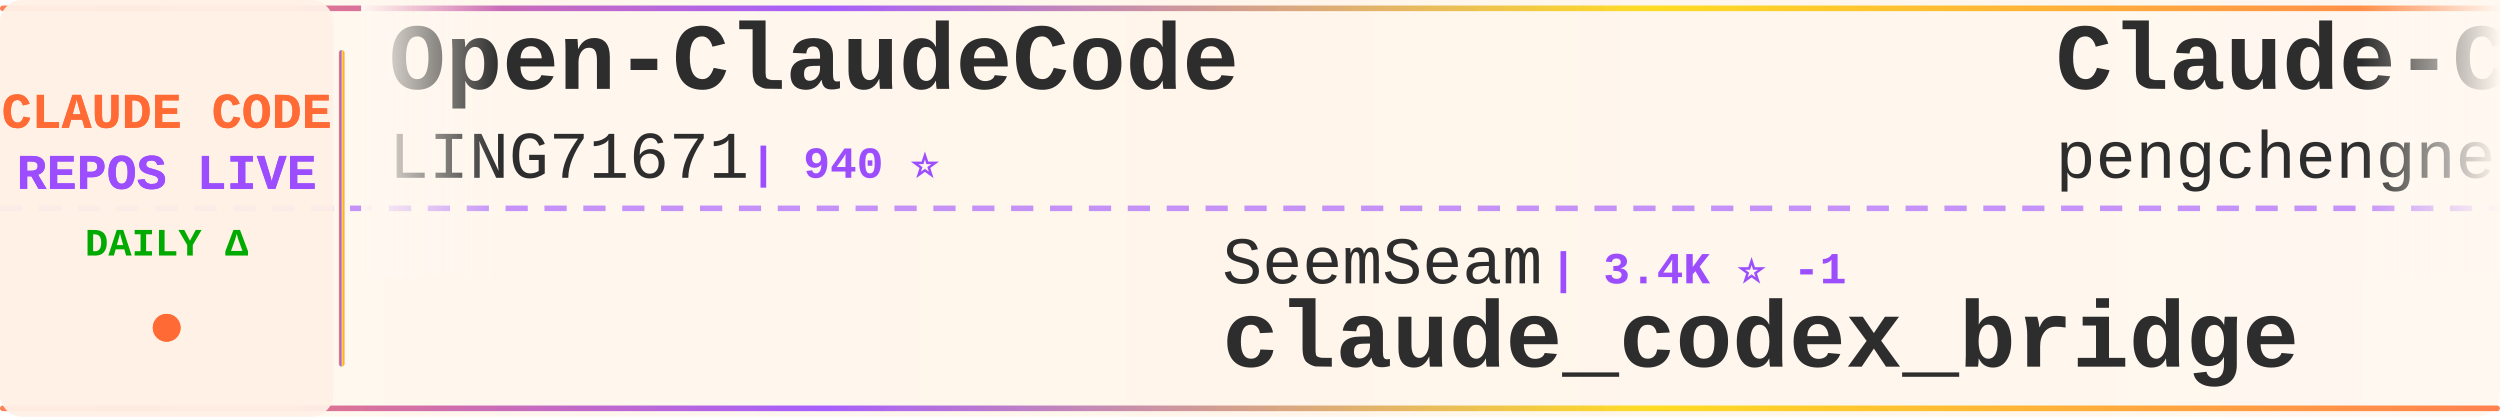
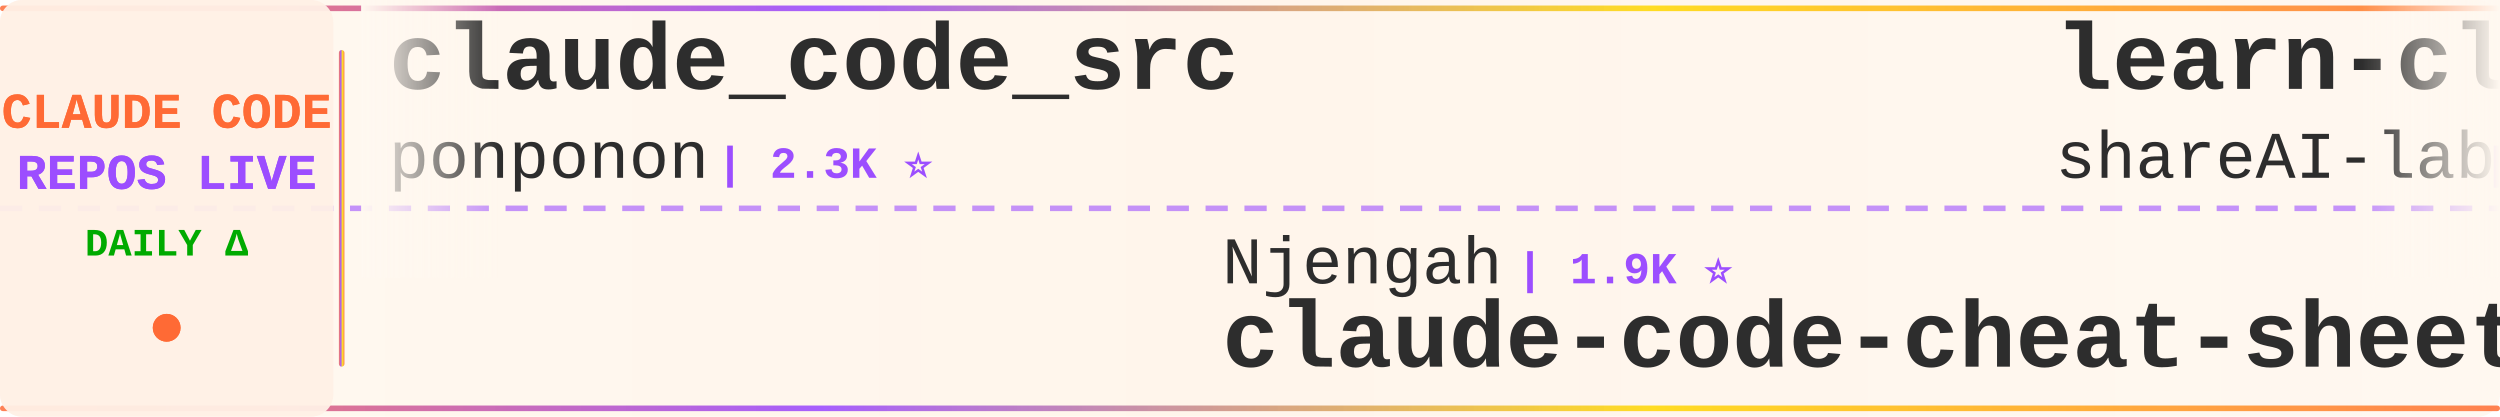
<svg xmlns="http://www.w3.org/2000/svg" width="900" height="150">
  <defs>
    <linearGradient id="tickerBg" x1="0%" y1="0%" x2="100%" y2="0%">
      <stop offset="0%" style="stop-color:#fff8f0;stop-opacity:0.98" />
      <stop offset="50%" style="stop-color:#fff5eb;stop-opacity:1" />
      <stop offset="100%" style="stop-color:#fff8f0;stop-opacity:0.98" />
    </linearGradient>
    <linearGradient id="borderGrad" x1="0%" y1="0%" x2="100%" y2="0%">
      <stop offset="0%" style="stop-color:#FF6B35;stop-opacity:0.85">
        <animate attributeName="stop-opacity" values="0.85;1;0.85" dur="2s" repeatCount="indefinite" />
      </stop>
      <stop offset="33%" style="stop-color:#9C4EFF;stop-opacity:0.9">
        <animate attributeName="stop-opacity" values="0.9;1;0.9" dur="2.2s" repeatCount="indefinite" />
      </stop>
      <stop offset="66%" style="stop-color:#FFD700;stop-opacity:0.85">
        <animate attributeName="stop-opacity" values="0.85;1;0.85" dur="1.8s" repeatCount="indefinite" />
      </stop>
      <stop offset="100%" style="stop-color:#FF6B35;stop-opacity:0.85">
        <animate attributeName="stop-opacity" values="0.85;1;0.85" dur="2s" repeatCount="indefinite" />
      </stop>
    </linearGradient>
    <filter id="textGlow">
      <feGaussianBlur stdDeviation="0.15" result="coloredBlur" />
      <feMerge>
        <feMergeNode in="coloredBlur" />
        <feMergeNode in="SourceGraphic" />
      </feMerge>
    </filter>
    <filter id="metricGlow">
      <feGaussianBlur stdDeviation="0.2" result="coloredBlur" />
      <feMerge>
        <feMergeNode in="coloredBlur" />
        <feMergeNode in="SourceGraphic" />
      </feMerge>
    </filter>
    <linearGradient id="leftFade" x1="0%" y1="0%" x2="100%" y2="0%">
      <stop offset="0%" style="stop-color:#fff8f0;stop-opacity:1" />
      <stop offset="100%" style="stop-color:#fff8f0;stop-opacity:0" />
    </linearGradient>
    <linearGradient id="rightFade" x1="0%" y1="0%" x2="100%" y2="0%">
      <stop offset="0%" style="stop-color:#fff8f0;stop-opacity:0" />
      <stop offset="100%" style="stop-color:#fff8f0;stop-opacity:1" />
    </linearGradient>
  </defs>
  <rect width="900" height="150" fill="url(#tickerBg)" rx="8" />
  <rect x="0" y="2" width="900" height="2" fill="url(#borderGrad)" rx="1" />
  <rect x="0" y="146" width="900" height="2" fill="url(#borderGrad)" rx="1" />
  <line x1="0" y1="75" x2="900" y2="75" stroke="#9C4EFF" stroke-width="2" stroke-dasharray="8 6" opacity="0.6" />
  <rect x="0" y="0" width="120" height="150" fill="#fff0e6" opacity="0.95" rx="8" />
  <text x="60" y="46" font-family="'Courier New', monospace" font-size="18" font-weight="bold" fill="#FF6B35" text-anchor="middle" filter="url(#textGlow)">
    CLAUDE CODE
  </text>
  <text x="60" y="68" font-family="'Courier New', monospace" font-size="18" font-weight="bold" fill="#9C4EFF" text-anchor="middle" filter="url(#textGlow)">
    REPOS LIVE
  </text>
  <text x="60" y="92" font-family="'Courier New', monospace" font-size="14" font-weight="bold" fill="#00aa00" text-anchor="middle">
    DAILY Δ
  </text>
  <circle cx="60" cy="118" r="5" fill="#FF6B35" filter="url(#metricGlow)">
    <animate attributeName="r" values="4;6;4" dur="1.5s" repeatCount="indefinite" />
    <animate attributeName="opacity" values="0.6;1;0.6" dur="1.5s" repeatCount="indefinite" />
  </circle>
  <rect x="122" y="18" width="2" height="114" fill="url(#borderGrad)" rx="1" />
  <clipPath id="tickerClip">
    <rect x="130" y="0" width="770" height="150" />
  </clipPath>
  <g clip-path="url(#tickerClip)">
    <g id="tickerItems">
      <animateTransform attributeName="transform" attributeType="XML" type="translate" from="0 0" to="-3000 0" dur="54s" repeatCount="indefinite" />
      <g transform="translate(0, 0)">
-         <text x="140" y="32" font-family="'Courier New', monospace" font-size="34" font-weight="bold" fill="#2d2d2d">Open-ClaudeCode</text>
-         <text x="140" y="64" font-family="'Courier New', monospace" font-size="24" font-weight="normal" fill="#2d2d2d" opacity="1.0">LING71671</text>
-         <text x="270" y="64" font-family="'Courier New', monospace" font-size="16" font-weight="bold" fill="#9C4EFF"> | 940 ⭐</text>
+         <text x="140" y="32" font-family="'Courier New', monospace" font-size="34" font-weight="bold" fill="#2d2d2d">claude_code_src</text>
+         <text x="140" y="64" font-family="'Courier New', monospace" font-size="24" font-weight="normal" fill="#2d2d2d" opacity="1.0">ponponon</text>
+         <text x="258" y="64" font-family="'Courier New', monospace" font-size="16" font-weight="bold" fill="#9C4EFF"> | 2.3K ⭐</text>
      </g>
      <g transform="translate(300, 0)">
-         <text x="140" y="102" font-family="'Courier New', monospace" font-size="24" font-weight="normal" fill="#2d2d2d" opacity="1.0">SeemSeam</text>
-         <text x="258" y="102" font-family="'Courier New', monospace" font-size="16" font-weight="bold" fill="#9C4EFF"> | 3.4K ⭐ -1</text>
-         <text x="140" y="132" font-family="'Courier New', monospace" font-size="34" font-weight="bold" fill="#2d2d2d">claude_codex_bridge</text>
+         <text x="140" y="102" font-family="'Courier New', monospace" font-size="24" font-weight="normal" fill="#2d2d2d" opacity="1.0">Njengah</text>
+         <text x="246" y="102" font-family="'Courier New', monospace" font-size="16" font-weight="bold" fill="#9C4EFF"> | 1.9K ⭐</text>
+         <text x="140" y="132" font-family="'Courier New', monospace" font-size="34" font-weight="bold" fill="#2d2d2d">claude-code-cheat-sheet</text>
      </g>
      <g transform="translate(600, 0)">
-         <text x="140" y="32" font-family="'Courier New', monospace" font-size="34" font-weight="bold" fill="#2d2d2d">Claude-Code</text>
-         <text x="140" y="64" font-family="'Courier New', monospace" font-size="24" font-weight="normal" fill="#2d2d2d" opacity="1.0">pengchengneo</text>
-         <text x="306" y="64" font-family="'Courier New', monospace" font-size="16" font-weight="bold" fill="#9C4EFF"> | 1.7K ⭐ +2</text>
+         <text x="140" y="32" font-family="'Courier New', monospace" font-size="34" font-weight="bold" fill="#2d2d2d">learn-claude-code</text>
+         <text x="140" y="64" font-family="'Courier New', monospace" font-size="24" font-weight="normal" fill="#2d2d2d" opacity="1.0">shareAI-lab</text>
+         <text x="294" y="64" font-family="'Courier New', monospace" font-size="16" font-weight="bold" fill="#9C4EFF"> | 74.1K ⭐ +12</text>
      </g>
      <g transform="translate(900, 0)">
-         <text x="140" y="102" font-family="'Courier New', monospace" font-size="24" font-weight="normal" fill="#2d2d2d" opacity="1.0">repowise-dev</text>
-         <text x="306" y="102" font-family="'Courier New', monospace" font-size="16" font-weight="bold" fill="#9C4EFF"> | 1.2K ⭐</text>
-         <text x="140" y="132" font-family="'Courier New', monospace" font-size="34" font-weight="bold" fill="#2d2d2d">claude-code-prompts</text>
+         <text x="140" y="102" font-family="'Courier New', monospace" font-size="24" font-weight="normal" fill="#2d2d2d" opacity="1.0">disler</text>
+         <text x="234" y="102" font-family="'Courier New', monospace" font-size="16" font-weight="bold" fill="#9C4EFF"> | 1.6K ⭐</text>
+         <text x="140" y="132" font-family="'Courier New', monospace" font-size="34" font-weight="bold" fill="#2d2d2d">pi-vs-claude-code</text>
      </g>
      <g transform="translate(1200, 0)">
-         <text x="140" y="32" font-family="'Courier New', monospace" font-size="34" font-weight="bold" fill="#2d2d2d">pi-vs-claude-code</text>
-         <text x="140" y="64" font-family="'Courier New', monospace" font-size="24" font-weight="normal" fill="#2d2d2d" opacity="1.0">disler</text>
-         <text x="234" y="64" font-family="'Courier New', monospace" font-size="16" font-weight="bold" fill="#9C4EFF"> | 1.6K ⭐</text>
+         <text x="140" y="32" font-family="'Courier New', monospace" font-size="34" font-weight="bold" fill="#2d2d2d">claude-code-plugins-plus...</text>
+         <text x="140" y="64" font-family="'Courier New', monospace" font-size="24" font-weight="normal" fill="#2d2d2d" opacity="1.0">jeremylongshore</text>
+         <text x="342" y="64" font-family="'Courier New', monospace" font-size="16" font-weight="bold" fill="#9C4EFF"> | 2.6K ⭐ +1</text>
      </g>
      <g transform="translate(1500, 0)">
-         <text x="140" y="102" font-family="'Courier New', monospace" font-size="24" font-weight="normal" fill="#2d2d2d" opacity="1.0">Windy3f3f3f3f</text>
-         <text x="318" y="102" font-family="'Courier New', monospace" font-size="16" font-weight="bold" fill="#9C4EFF"> | 2.6K ⭐</text>
-         <text x="140" y="132" font-family="'Courier New', monospace" font-size="34" font-weight="bold" fill="#2d2d2d">claude-code-from-scratch</text>
+         <text x="140" y="102" font-family="'Courier New', monospace" font-size="24" font-weight="normal" fill="#2d2d2d" opacity="1.0">guanshan</text>
+         <text x="258" y="102" font-family="'Courier New', monospace" font-size="16" font-weight="bold" fill="#9C4EFF"> | 61 ⭐</text>
+         <text x="140" y="132" font-family="'Courier New', monospace" font-size="34" font-weight="bold" fill="#2d2d2d">ClaudeCode</text>
      </g>
      <g transform="translate(1800, 0)">
-         <text x="140" y="32" font-family="'Courier New', monospace" font-size="34" font-weight="bold" fill="#2d2d2d">Claude-Code</text>
-         <text x="140" y="64" font-family="'Courier New', monospace" font-size="24" font-weight="normal" fill="#2d2d2d" opacity="1.0">OrcaWhisper</text>
-         <text x="294" y="64" font-family="'Courier New', monospace" font-size="16" font-weight="bold" fill="#9C4EFF"> | 90 ⭐</text>
+         <text x="140" y="32" font-family="'Courier New', monospace" font-size="34" font-weight="bold" fill="#2d2d2d">claude-code-sourcemap</text>
+         <text x="140" y="64" font-family="'Courier New', monospace" font-size="24" font-weight="normal" fill="#2d2d2d" opacity="1.0">ChinaSiro</text>
+         <text x="270" y="64" font-family="'Courier New', monospace" font-size="16" font-weight="bold" fill="#9C4EFF"> | 9.6K ⭐ -1</text>
      </g>
      <g transform="translate(2100, 0)">
-         <text x="140" y="102" font-family="'Courier New', monospace" font-size="24" font-weight="normal" fill="#2d2d2d" opacity="1.0">anthropics</text>
-         <text x="282" y="102" font-family="'Courier New', monospace" font-size="16" font-weight="bold" fill="#9C4EFF"> | 168.8K ⭐ +86</text>
-         <text x="140" y="132" font-family="'Courier New', monospace" font-size="34" font-weight="bold" fill="#2d2d2d">skills</text>
+         <text x="140" y="102" font-family="'Courier New', monospace" font-size="24" font-weight="normal" fill="#2d2d2d" opacity="1.0">darcyegb</text>
+         <text x="258" y="102" font-family="'Courier New', monospace" font-size="16" font-weight="bold" fill="#9C4EFF"> | 758 ⭐</text>
+         <text x="140" y="132" font-family="'Courier New', monospace" font-size="34" font-weight="bold" fill="#2d2d2d">ClaudeCodeAgents</text>
      </g>
      <g transform="translate(2400, 0)">
-         <text x="140" y="32" font-family="'Courier New', monospace" font-size="34" font-weight="bold" fill="#2d2d2d">claude-code-proxy</text>
-         <text x="140" y="64" font-family="'Courier New', monospace" font-size="24" font-weight="normal" fill="#2d2d2d" opacity="1.0">fuergaosi233</text>
-         <text x="306" y="64" font-family="'Courier New', monospace" font-size="16" font-weight="bold" fill="#9C4EFF"> | 2.8K ⭐</text>
+         <text x="140" y="32" font-family="'Courier New', monospace" font-size="34" font-weight="bold" fill="#2d2d2d">claude-code-hooks-master...</text>
+         <text x="140" y="64" font-family="'Courier New', monospace" font-size="24" font-weight="normal" fill="#2d2d2d" opacity="1.0">disler</text>
+         <text x="234" y="64" font-family="'Courier New', monospace" font-size="16" font-weight="bold" fill="#9C4EFF"> | 3.9K ⭐</text>
      </g>
      <g transform="translate(2700, 0)">
-         <text x="140" y="102" font-family="'Courier New', monospace" font-size="24" font-weight="normal" fill="#2d2d2d" opacity="1.0">diet103</text>
-         <text x="246" y="102" font-family="'Courier New', monospace" font-size="16" font-weight="bold" fill="#9C4EFF"> | 10.0K ⭐</text>
-         <text x="140" y="132" font-family="'Courier New', monospace" font-size="34" font-weight="bold" fill="#2d2d2d">claude-code-infrastructu...</text>
+         <text x="140" y="102" font-family="'Courier New', monospace" font-size="24" font-weight="normal" fill="#2d2d2d" opacity="1.0">Donchitos</text>
+         <text x="270" y="102" font-family="'Courier New', monospace" font-size="16" font-weight="bold" fill="#9C4EFF"> | 23.8K ⭐ +5</text>
+         <text x="140" y="132" font-family="'Courier New', monospace" font-size="34" font-weight="bold" fill="#2d2d2d">Claude-Code-Game-Studios</text>
      </g>
      <g transform="translate(3000, 0)">
-         <text x="140" y="32" font-family="'Courier New', monospace" font-size="34" font-weight="bold" fill="#2d2d2d">Open-ClaudeCode</text>
-         <text x="140" y="64" font-family="'Courier New', monospace" font-size="24" font-weight="normal" fill="#2d2d2d" opacity="1.0">LING71671</text>
-         <text x="270" y="64" font-family="'Courier New', monospace" font-size="16" font-weight="bold" fill="#9C4EFF"> | 940 ⭐</text>
+         <text x="140" y="32" font-family="'Courier New', monospace" font-size="34" font-weight="bold" fill="#2d2d2d">claude_code_src</text>
+         <text x="140" y="64" font-family="'Courier New', monospace" font-size="24" font-weight="normal" fill="#2d2d2d" opacity="1.0">ponponon</text>
+         <text x="258" y="64" font-family="'Courier New', monospace" font-size="16" font-weight="bold" fill="#9C4EFF"> | 2.3K ⭐</text>
      </g>
      <g transform="translate(3300, 0)">
-         <text x="140" y="102" font-family="'Courier New', monospace" font-size="24" font-weight="normal" fill="#2d2d2d" opacity="1.0">SeemSeam</text>
-         <text x="258" y="102" font-family="'Courier New', monospace" font-size="16" font-weight="bold" fill="#9C4EFF"> | 3.4K ⭐ -1</text>
-         <text x="140" y="132" font-family="'Courier New', monospace" font-size="34" font-weight="bold" fill="#2d2d2d">claude_codex_bridge</text>
+         <text x="140" y="102" font-family="'Courier New', monospace" font-size="24" font-weight="normal" fill="#2d2d2d" opacity="1.0">Njengah</text>
+         <text x="246" y="102" font-family="'Courier New', monospace" font-size="16" font-weight="bold" fill="#9C4EFF"> | 1.9K ⭐</text>
+         <text x="140" y="132" font-family="'Courier New', monospace" font-size="34" font-weight="bold" fill="#2d2d2d">claude-code-cheat-sheet</text>
      </g>
      <g transform="translate(3600, 0)">
-         <text x="140" y="32" font-family="'Courier New', monospace" font-size="34" font-weight="bold" fill="#2d2d2d">Claude-Code</text>
-         <text x="140" y="64" font-family="'Courier New', monospace" font-size="24" font-weight="normal" fill="#2d2d2d" opacity="1.0">pengchengneo</text>
-         <text x="306" y="64" font-family="'Courier New', monospace" font-size="16" font-weight="bold" fill="#9C4EFF"> | 1.7K ⭐ +2</text>
+         <text x="140" y="32" font-family="'Courier New', monospace" font-size="34" font-weight="bold" fill="#2d2d2d">learn-claude-code</text>
+         <text x="140" y="64" font-family="'Courier New', monospace" font-size="24" font-weight="normal" fill="#2d2d2d" opacity="1.0">shareAI-lab</text>
+         <text x="294" y="64" font-family="'Courier New', monospace" font-size="16" font-weight="bold" fill="#9C4EFF"> | 74.1K ⭐ +12</text>
      </g>
      <g transform="translate(3900, 0)">
-         <text x="140" y="102" font-family="'Courier New', monospace" font-size="24" font-weight="normal" fill="#2d2d2d" opacity="1.0">repowise-dev</text>
-         <text x="306" y="102" font-family="'Courier New', monospace" font-size="16" font-weight="bold" fill="#9C4EFF"> | 1.2K ⭐</text>
-         <text x="140" y="132" font-family="'Courier New', monospace" font-size="34" font-weight="bold" fill="#2d2d2d">claude-code-prompts</text>
+         <text x="140" y="102" font-family="'Courier New', monospace" font-size="24" font-weight="normal" fill="#2d2d2d" opacity="1.0">disler</text>
+         <text x="234" y="102" font-family="'Courier New', monospace" font-size="16" font-weight="bold" fill="#9C4EFF"> | 1.6K ⭐</text>
+         <text x="140" y="132" font-family="'Courier New', monospace" font-size="34" font-weight="bold" fill="#2d2d2d">pi-vs-claude-code</text>
      </g>
    </g>
  </g>
  <rect x="130" y="0" width="50" height="100" fill="url(#leftFade)" />
  <rect x="850" y="0" width="50" height="100" fill="url(#rightFade)" />
</svg>
